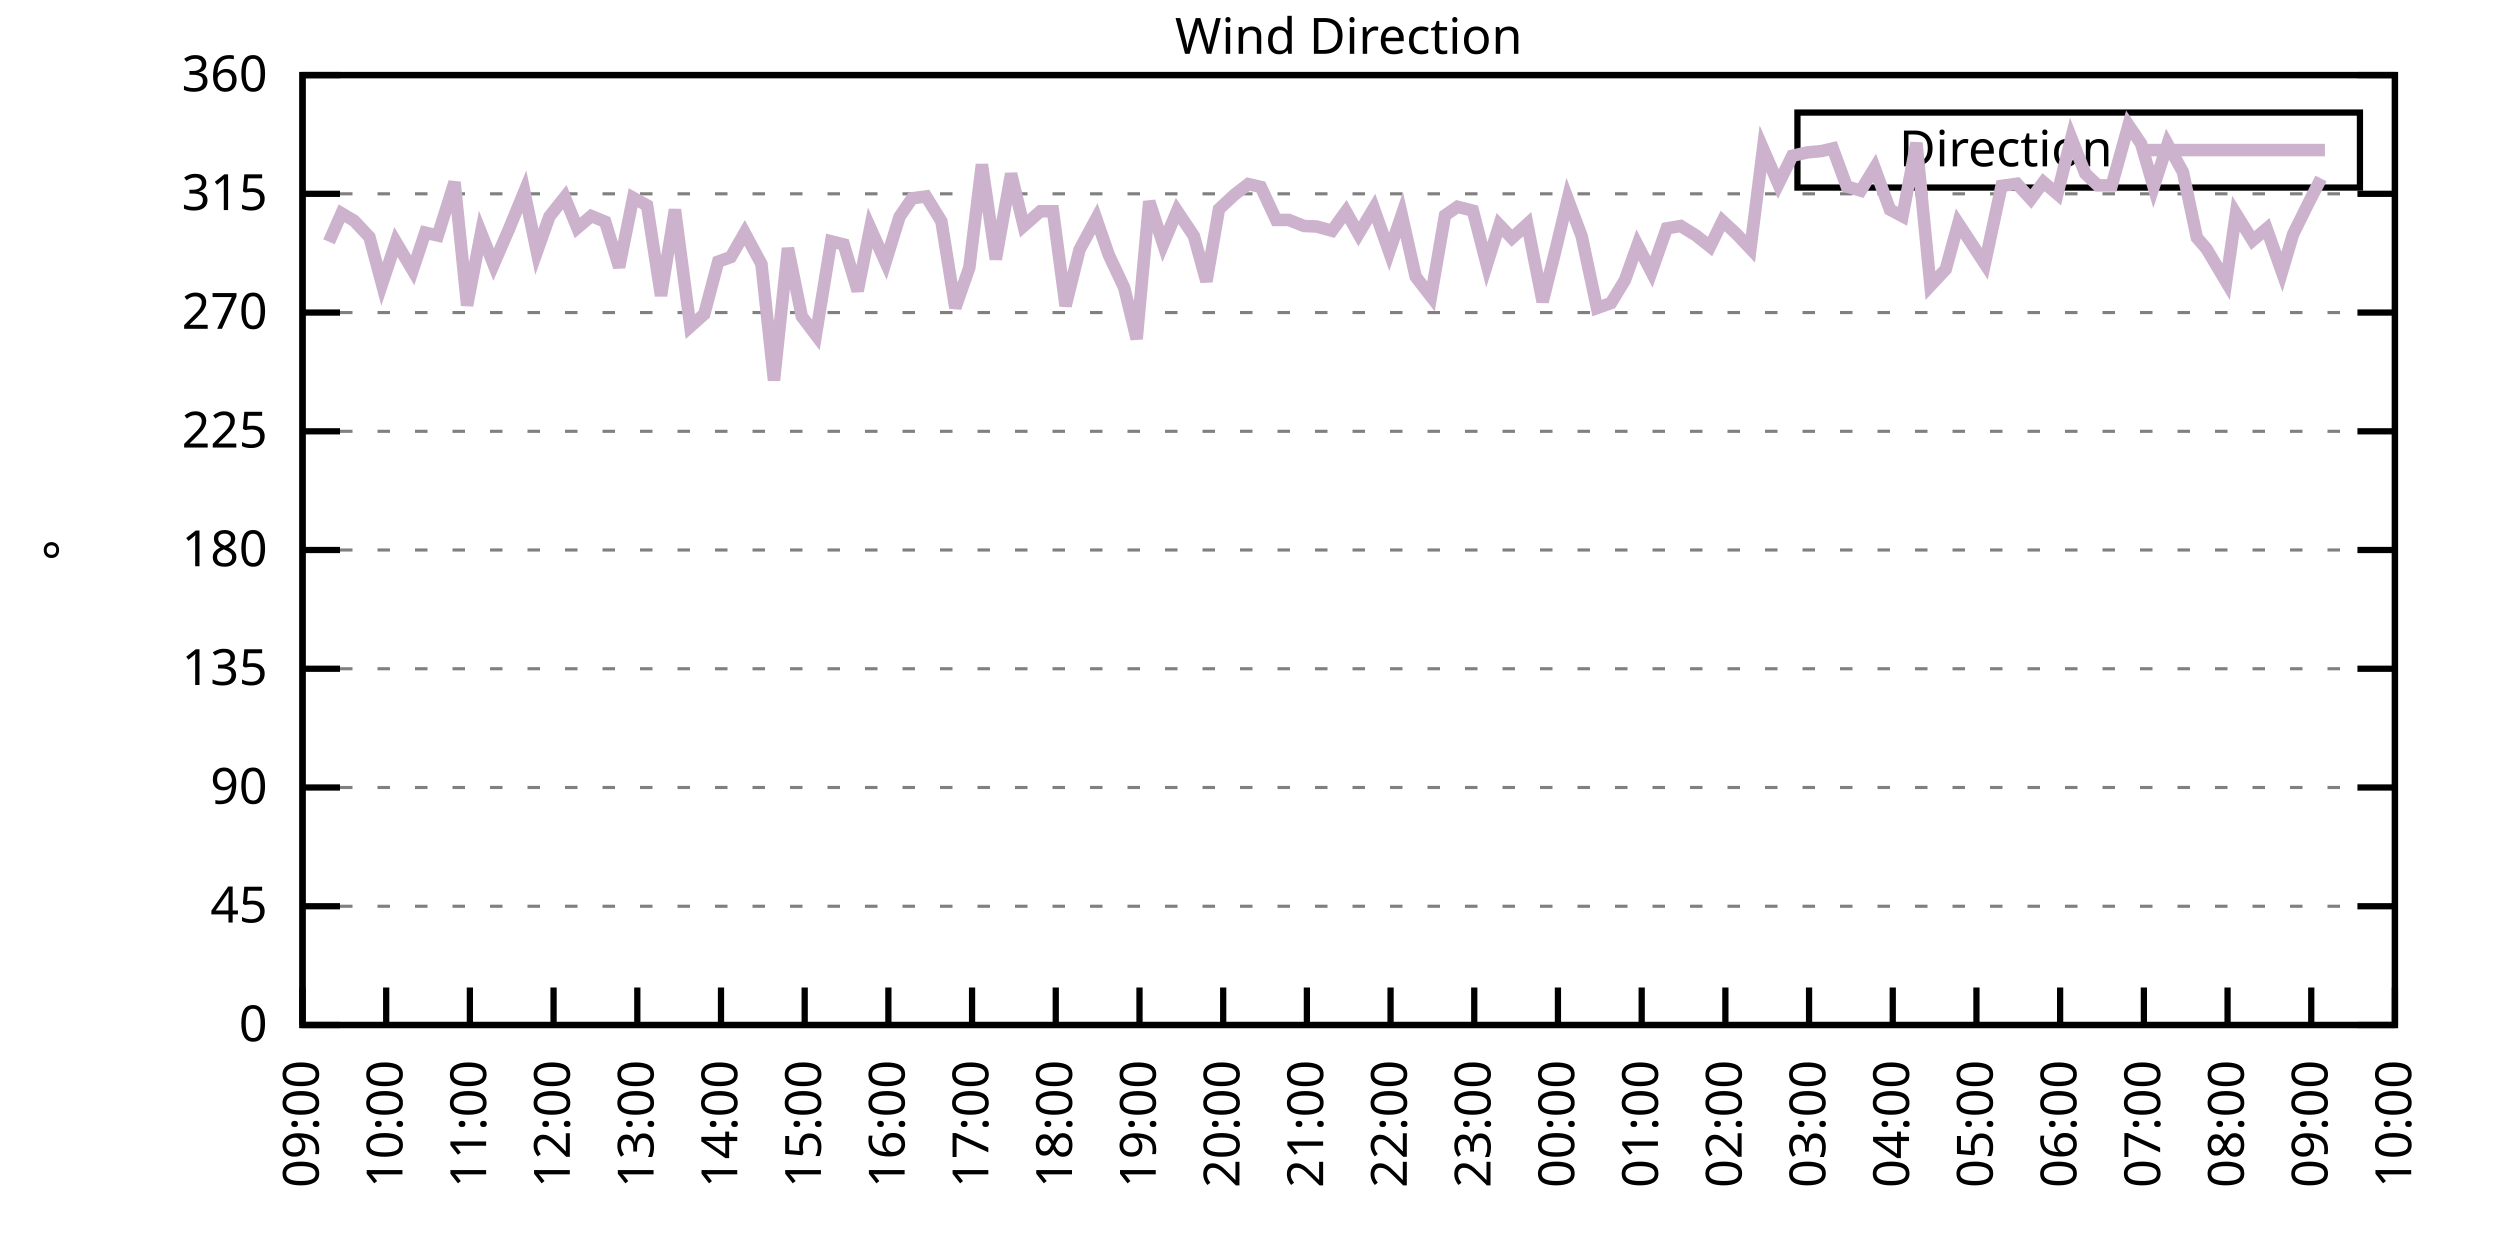
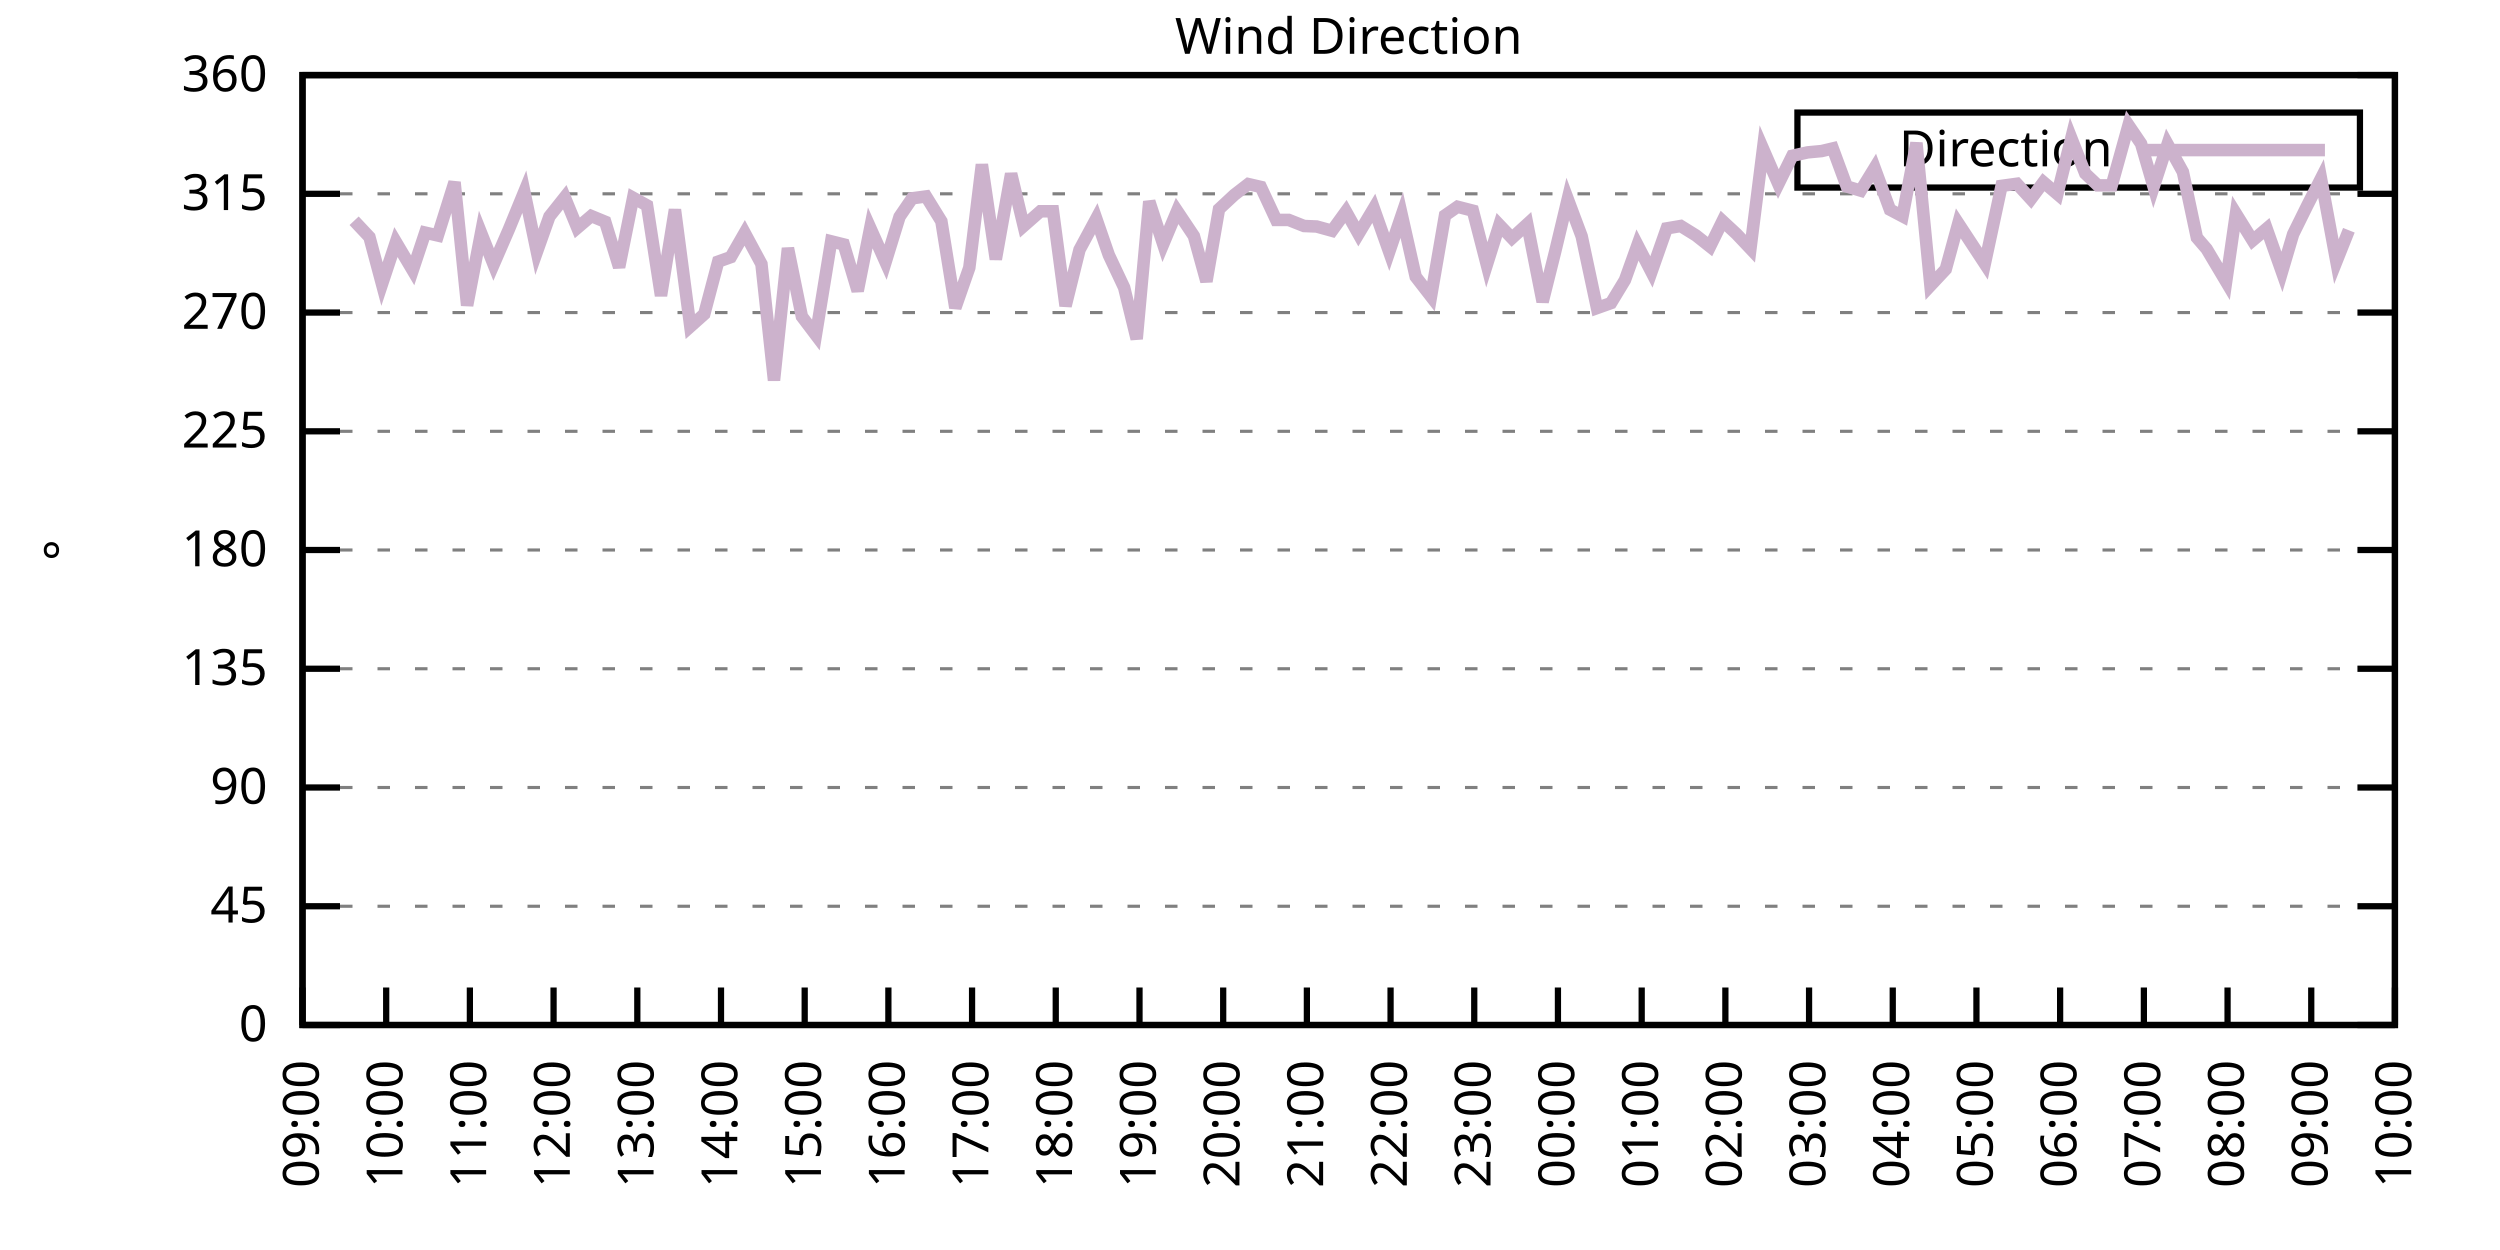
<svg xmlns="http://www.w3.org/2000/svg" xmlns:xlink="http://www.w3.org/1999/xlink" width="400" height="200" viewBox="0 0 400 200">
  <g id="gnuplot_canvas">
    <rect x="0" y="0" width="400" height="200" fill="none" />
    <defs>
      <circle id="gpDot" r="0.5" stroke-width="0.5" stroke="currentColor" />
      <path id="gpPt0" stroke-width="0.333" stroke="currentColor" d="M-1,0 h2 M0,-1 v2" />
      <path id="gpPt1" stroke-width="0.333" stroke="currentColor" d="M-1,-1 L1,1 M1,-1 L-1,1" />
      <path id="gpPt2" stroke-width="0.333" stroke="currentColor" d="M-1,0 L1,0 M0,-1 L0,1 M-1,-1 L1,1 M-1,1 L1,-1" />
      <rect id="gpPt3" stroke-width="0.333" stroke="currentColor" x="-1" y="-1" width="2" height="2" />
      <rect id="gpPt4" stroke-width="0.333" stroke="currentColor" fill="currentColor" x="-1" y="-1" width="2" height="2" />
      <circle id="gpPt5" stroke-width="0.333" stroke="currentColor" cx="0" cy="0" r="1" />
      <use xlink:href="#gpPt5" id="gpPt6" fill="currentColor" stroke="none" />
      <path id="gpPt7" stroke-width="0.333" stroke="currentColor" d="M0,-1.33 L-1.33,0.67 L1.33,0.67 z" />
      <use xlink:href="#gpPt7" id="gpPt8" fill="currentColor" stroke="none" />
      <use xlink:href="#gpPt7" id="gpPt9" stroke="currentColor" transform="rotate(180)" />
      <use xlink:href="#gpPt9" id="gpPt10" fill="currentColor" stroke="none" />
      <use xlink:href="#gpPt3" id="gpPt11" stroke="currentColor" transform="rotate(45)" />
      <use xlink:href="#gpPt11" id="gpPt12" fill="currentColor" stroke="none" />
      <path id="gpPt13" stroke-width="0.333" stroke="currentColor" d="M0,1.330 L1.265,0.411 L0.782,-1.067 L-0.782,-1.076 L-1.265,0.411 z" />
      <use xlink:href="#gpPt13" id="gpPt14" fill="currentColor" stroke="none" />
      <filter id="textbox" filterUnits="objectBoundingBox" x="0" y="0" height="1" width="1">
        <feFlood flood-color="white" flood-opacity="1" result="bgnd" />
        <feComposite in="SourceGraphic" in2="bgnd" operator="atop" />
      </filter>
      <filter id="greybox" filterUnits="objectBoundingBox" x="0" y="0" height="1" width="1">
        <feFlood flood-color="lightgrey" flood-opacity="1" result="grey" />
        <feComposite in="SourceGraphic" in2="grey" operator="atop" />
      </filter>
    </defs>
    <g fill="none" color="white" stroke="currentColor" stroke-width="1.00" stroke-linecap="butt" stroke-linejoin="miter">
</g>
    <g fill="none" color="black" stroke="currentColor" stroke-width="1.00" stroke-linecap="butt" stroke-linejoin="miter">
      <g stroke="none" shape-rendering="crispEdges">
        <polygon fill="rgb(255, 255, 255)" points="48.40,164.00 383.18,164.00 383.18,12.02 48.40,12.02 " />
      </g>
    </g>
    <g fill="none" color="black" stroke="currentColor" stroke-width="1.00" stroke-linecap="butt" stroke-linejoin="miter">
</g>
    <g fill="none" color="black" stroke="black" stroke-width="0.50" stroke-linecap="butt" stroke-linejoin="miter">
</g>
    <g fill="none" color="gray" stroke="currentColor" stroke-width="0.50" stroke-linecap="butt" stroke-linejoin="miter">
      <path stroke="gray" stroke-dasharray="2,4" class="gridline" d="M48.40,164.00 L383.19,164.00  " />
    </g>
    <g fill="none" color="gray" stroke="gray" stroke-width="1.00" stroke-linecap="butt" stroke-linejoin="miter">
</g>
    <g fill="none" color="black" stroke="currentColor" stroke-width="1.00" stroke-linecap="butt" stroke-linejoin="miter">
      <path stroke="black" d="M48.40,164.00 L54.40,164.00 M383.19,164.00 L377.19,164.00  " />
      <g transform="translate(42.80,166.60)" stroke="none" fill="black" font-family="Sans" font-size="8.00" text-anchor="end">
        <text>
          <tspan font-family="Sans"> 0</tspan>
        </text>
      </g>
    </g>
    <g fill="none" color="black" stroke="currentColor" stroke-width="1.00" stroke-linecap="butt" stroke-linejoin="miter">
</g>
    <g fill="none" color="black" stroke="black" stroke-width="0.50" stroke-linecap="butt" stroke-linejoin="miter">
</g>
    <g fill="none" color="gray" stroke="currentColor" stroke-width="0.50" stroke-linecap="butt" stroke-linejoin="miter">
      <path stroke="gray" stroke-dasharray="2,4" class="gridline" d="M48.40,145.00 L383.19,145.00  " />
    </g>
    <g fill="none" color="gray" stroke="gray" stroke-width="1.00" stroke-linecap="butt" stroke-linejoin="miter">
</g>
    <g fill="none" color="black" stroke="currentColor" stroke-width="1.00" stroke-linecap="butt" stroke-linejoin="miter">
      <path stroke="black" d="M48.40,145.00 L54.40,145.00 M383.19,145.00 L377.19,145.00  " />
      <g transform="translate(42.80,147.60)" stroke="none" fill="black" font-family="Sans" font-size="8.00" text-anchor="end">
        <text>
          <tspan font-family="Sans"> 45</tspan>
        </text>
      </g>
    </g>
    <g fill="none" color="black" stroke="currentColor" stroke-width="1.00" stroke-linecap="butt" stroke-linejoin="miter">
</g>
    <g fill="none" color="black" stroke="black" stroke-width="0.50" stroke-linecap="butt" stroke-linejoin="miter">
</g>
    <g fill="none" color="gray" stroke="currentColor" stroke-width="0.50" stroke-linecap="butt" stroke-linejoin="miter">
      <path stroke="gray" stroke-dasharray="2,4" class="gridline" d="M48.40,126.00 L383.19,126.00  " />
    </g>
    <g fill="none" color="gray" stroke="gray" stroke-width="1.00" stroke-linecap="butt" stroke-linejoin="miter">
</g>
    <g fill="none" color="black" stroke="currentColor" stroke-width="1.00" stroke-linecap="butt" stroke-linejoin="miter">
      <path stroke="black" d="M48.40,126.00 L54.40,126.00 M383.19,126.00 L377.19,126.00  " />
      <g transform="translate(42.80,128.60)" stroke="none" fill="black" font-family="Sans" font-size="8.00" text-anchor="end">
        <text>
          <tspan font-family="Sans"> 90</tspan>
        </text>
      </g>
    </g>
    <g fill="none" color="black" stroke="currentColor" stroke-width="1.00" stroke-linecap="butt" stroke-linejoin="miter">
</g>
    <g fill="none" color="black" stroke="black" stroke-width="0.50" stroke-linecap="butt" stroke-linejoin="miter">
</g>
    <g fill="none" color="gray" stroke="currentColor" stroke-width="0.50" stroke-linecap="butt" stroke-linejoin="miter">
      <path stroke="gray" stroke-dasharray="2,4" class="gridline" d="M48.40,107.00 L383.19,107.00  " />
    </g>
    <g fill="none" color="gray" stroke="gray" stroke-width="1.00" stroke-linecap="butt" stroke-linejoin="miter">
</g>
    <g fill="none" color="black" stroke="currentColor" stroke-width="1.00" stroke-linecap="butt" stroke-linejoin="miter">
      <path stroke="black" d="M48.40,107.00 L54.40,107.00 M383.19,107.00 L377.19,107.00  " />
      <g transform="translate(42.80,109.60)" stroke="none" fill="black" font-family="Sans" font-size="8.00" text-anchor="end">
        <text>
          <tspan font-family="Sans"> 135</tspan>
        </text>
      </g>
    </g>
    <g fill="none" color="black" stroke="currentColor" stroke-width="1.00" stroke-linecap="butt" stroke-linejoin="miter">
</g>
    <g fill="none" color="black" stroke="black" stroke-width="0.50" stroke-linecap="butt" stroke-linejoin="miter">
</g>
    <g fill="none" color="gray" stroke="currentColor" stroke-width="0.50" stroke-linecap="butt" stroke-linejoin="miter">
      <path stroke="gray" stroke-dasharray="2,4" class="gridline" d="M48.40,88.00 L383.19,88.00  " />
    </g>
    <g fill="none" color="gray" stroke="gray" stroke-width="1.00" stroke-linecap="butt" stroke-linejoin="miter">
</g>
    <g fill="none" color="black" stroke="currentColor" stroke-width="1.00" stroke-linecap="butt" stroke-linejoin="miter">
      <path stroke="black" d="M48.40,88.00 L54.40,88.00 M383.19,88.00 L377.19,88.00  " />
      <g transform="translate(42.80,90.60)" stroke="none" fill="black" font-family="Sans" font-size="8.00" text-anchor="end">
        <text>
          <tspan font-family="Sans"> 180</tspan>
        </text>
      </g>
    </g>
    <g fill="none" color="black" stroke="currentColor" stroke-width="1.00" stroke-linecap="butt" stroke-linejoin="miter">
</g>
    <g fill="none" color="black" stroke="black" stroke-width="0.50" stroke-linecap="butt" stroke-linejoin="miter">
</g>
    <g fill="none" color="gray" stroke="currentColor" stroke-width="0.50" stroke-linecap="butt" stroke-linejoin="miter">
      <path stroke="gray" stroke-dasharray="2,4" class="gridline" d="M48.40,69.01 L383.19,69.01  " />
    </g>
    <g fill="none" color="gray" stroke="gray" stroke-width="1.00" stroke-linecap="butt" stroke-linejoin="miter">
</g>
    <g fill="none" color="black" stroke="currentColor" stroke-width="1.00" stroke-linecap="butt" stroke-linejoin="miter">
      <path stroke="black" d="M48.40,69.01 L54.40,69.01 M383.19,69.01 L377.19,69.01  " />
      <g transform="translate(42.80,71.61)" stroke="none" fill="black" font-family="Sans" font-size="8.00" text-anchor="end">
        <text>
          <tspan font-family="Sans"> 225</tspan>
        </text>
      </g>
    </g>
    <g fill="none" color="black" stroke="currentColor" stroke-width="1.00" stroke-linecap="butt" stroke-linejoin="miter">
</g>
    <g fill="none" color="black" stroke="black" stroke-width="0.50" stroke-linecap="butt" stroke-linejoin="miter">
</g>
    <g fill="none" color="gray" stroke="currentColor" stroke-width="0.50" stroke-linecap="butt" stroke-linejoin="miter">
      <path stroke="gray" stroke-dasharray="2,4" class="gridline" d="M48.40,50.01 L383.19,50.01  " />
    </g>
    <g fill="none" color="gray" stroke="gray" stroke-width="1.00" stroke-linecap="butt" stroke-linejoin="miter">
</g>
    <g fill="none" color="black" stroke="currentColor" stroke-width="1.00" stroke-linecap="butt" stroke-linejoin="miter">
      <path stroke="black" d="M48.40,50.01 L54.40,50.01 M383.19,50.01 L377.19,50.01  " />
      <g transform="translate(42.80,52.61)" stroke="none" fill="black" font-family="Sans" font-size="8.00" text-anchor="end">
        <text>
          <tspan font-family="Sans"> 270</tspan>
        </text>
      </g>
    </g>
    <g fill="none" color="black" stroke="currentColor" stroke-width="1.00" stroke-linecap="butt" stroke-linejoin="miter">
</g>
    <g fill="none" color="black" stroke="black" stroke-width="0.50" stroke-linecap="butt" stroke-linejoin="miter">
</g>
    <g fill="none" color="gray" stroke="currentColor" stroke-width="0.50" stroke-linecap="butt" stroke-linejoin="miter">
      <path stroke="gray" stroke-dasharray="2,4" class="gridline" d="M48.40,31.01 L383.19,31.01  " />
    </g>
    <g fill="none" color="gray" stroke="gray" stroke-width="1.00" stroke-linecap="butt" stroke-linejoin="miter">
</g>
    <g fill="none" color="black" stroke="currentColor" stroke-width="1.00" stroke-linecap="butt" stroke-linejoin="miter">
      <path stroke="black" d="M48.40,31.01 L54.40,31.01 M383.19,31.01 L377.19,31.01  " />
      <g transform="translate(42.80,33.61)" stroke="none" fill="black" font-family="Sans" font-size="8.00" text-anchor="end">
        <text>
          <tspan font-family="Sans"> 315</tspan>
        </text>
      </g>
    </g>
    <g fill="none" color="black" stroke="currentColor" stroke-width="1.00" stroke-linecap="butt" stroke-linejoin="miter">
</g>
    <g fill="none" color="black" stroke="black" stroke-width="0.50" stroke-linecap="butt" stroke-linejoin="miter">
</g>
    <g fill="none" color="gray" stroke="currentColor" stroke-width="0.50" stroke-linecap="butt" stroke-linejoin="miter">
      <path stroke="gray" stroke-dasharray="2,4" class="gridline" d="M48.40,12.01 L383.19,12.01  " />
    </g>
    <g fill="none" color="gray" stroke="gray" stroke-width="1.00" stroke-linecap="butt" stroke-linejoin="miter">
</g>
    <g fill="none" color="black" stroke="currentColor" stroke-width="1.00" stroke-linecap="butt" stroke-linejoin="miter">
      <path stroke="black" d="M48.40,12.01 L54.40,12.01 M383.19,12.01 L377.19,12.01  " />
      <g transform="translate(42.80,14.61)" stroke="none" fill="black" font-family="Sans" font-size="8.00" text-anchor="end">
        <text>
          <tspan font-family="Sans"> 360</tspan>
        </text>
      </g>
    </g>
    <g fill="none" color="black" stroke="currentColor" stroke-width="1.00" stroke-linecap="butt" stroke-linejoin="miter">
      <path stroke="black" d="M48.40,164.00 L48.40,158.00  " />
      <g transform="translate(51.00,169.60) rotate(270.00)" stroke="none" fill="black" font-family="Sans" font-size="8.00" text-anchor="end">
        <text>
          <tspan font-family="Sans">09:00</tspan>
        </text>
      </g>
    </g>
    <g fill="none" color="black" stroke="currentColor" stroke-width="1.00" stroke-linecap="butt" stroke-linejoin="miter">
      <path stroke="black" d="M61.79,164.00 L61.79,158.00  " />
      <g transform="translate(64.39,169.60) rotate(270.00)" stroke="none" fill="black" font-family="Sans" font-size="8.00" text-anchor="end">
        <text>
          <tspan font-family="Sans">10:00</tspan>
        </text>
      </g>
    </g>
    <g fill="none" color="black" stroke="currentColor" stroke-width="1.00" stroke-linecap="butt" stroke-linejoin="miter">
      <path stroke="black" d="M75.18,164.00 L75.18,158.00  " />
      <g transform="translate(77.78,169.60) rotate(270.00)" stroke="none" fill="black" font-family="Sans" font-size="8.00" text-anchor="end">
        <text>
          <tspan font-family="Sans">11:00</tspan>
        </text>
      </g>
    </g>
    <g fill="none" color="black" stroke="currentColor" stroke-width="1.00" stroke-linecap="butt" stroke-linejoin="miter">
      <path stroke="black" d="M88.57,164.00 L88.57,158.00  " />
      <g transform="translate(91.17,169.60) rotate(270.00)" stroke="none" fill="black" font-family="Sans" font-size="8.00" text-anchor="end">
        <text>
          <tspan font-family="Sans">12:00</tspan>
        </text>
      </g>
    </g>
    <g fill="none" color="black" stroke="currentColor" stroke-width="1.00" stroke-linecap="butt" stroke-linejoin="miter">
      <path stroke="black" d="M101.97,164.00 L101.97,158.00  " />
      <g transform="translate(104.57,169.60) rotate(270.00)" stroke="none" fill="black" font-family="Sans" font-size="8.00" text-anchor="end">
        <text>
          <tspan font-family="Sans">13:00</tspan>
        </text>
      </g>
    </g>
    <g fill="none" color="black" stroke="currentColor" stroke-width="1.00" stroke-linecap="butt" stroke-linejoin="miter">
      <path stroke="black" d="M115.36,164.00 L115.36,158.00  " />
      <g transform="translate(117.96,169.60) rotate(270.00)" stroke="none" fill="black" font-family="Sans" font-size="8.00" text-anchor="end">
        <text>
          <tspan font-family="Sans">14:00</tspan>
        </text>
      </g>
    </g>
    <g fill="none" color="black" stroke="currentColor" stroke-width="1.00" stroke-linecap="butt" stroke-linejoin="miter">
      <path stroke="black" d="M128.75,164.00 L128.75,158.00  " />
      <g transform="translate(131.35,169.60) rotate(270.00)" stroke="none" fill="black" font-family="Sans" font-size="8.00" text-anchor="end">
        <text>
          <tspan font-family="Sans">15:00</tspan>
        </text>
      </g>
    </g>
    <g fill="none" color="black" stroke="currentColor" stroke-width="1.00" stroke-linecap="butt" stroke-linejoin="miter">
      <path stroke="black" d="M142.14,164.00 L142.14,158.00  " />
      <g transform="translate(144.74,169.60) rotate(270.00)" stroke="none" fill="black" font-family="Sans" font-size="8.00" text-anchor="end">
        <text>
          <tspan font-family="Sans">16:00</tspan>
        </text>
      </g>
    </g>
    <g fill="none" color="black" stroke="currentColor" stroke-width="1.00" stroke-linecap="butt" stroke-linejoin="miter">
      <path stroke="black" d="M155.53,164.00 L155.53,158.00  " />
      <g transform="translate(158.13,169.60) rotate(270.00)" stroke="none" fill="black" font-family="Sans" font-size="8.00" text-anchor="end">
        <text>
          <tspan font-family="Sans">17:00</tspan>
        </text>
      </g>
    </g>
    <g fill="none" color="black" stroke="currentColor" stroke-width="1.00" stroke-linecap="butt" stroke-linejoin="miter">
      <path stroke="black" d="M168.92,164.00 L168.92,158.00  " />
      <g transform="translate(171.52,169.60) rotate(270.00)" stroke="none" fill="black" font-family="Sans" font-size="8.00" text-anchor="end">
        <text>
          <tspan font-family="Sans">18:00</tspan>
        </text>
      </g>
    </g>
    <g fill="none" color="black" stroke="currentColor" stroke-width="1.00" stroke-linecap="butt" stroke-linejoin="miter">
      <path stroke="black" d="M182.32,164.00 L182.32,158.00  " />
      <g transform="translate(184.92,169.60) rotate(270.00)" stroke="none" fill="black" font-family="Sans" font-size="8.00" text-anchor="end">
        <text>
          <tspan font-family="Sans">19:00</tspan>
        </text>
      </g>
    </g>
    <g fill="none" color="black" stroke="currentColor" stroke-width="1.00" stroke-linecap="butt" stroke-linejoin="miter">
      <path stroke="black" d="M195.71,164.00 L195.71,158.00  " />
      <g transform="translate(198.31,169.60) rotate(270.00)" stroke="none" fill="black" font-family="Sans" font-size="8.00" text-anchor="end">
        <text>
          <tspan font-family="Sans">20:00</tspan>
        </text>
      </g>
    </g>
    <g fill="none" color="black" stroke="currentColor" stroke-width="1.00" stroke-linecap="butt" stroke-linejoin="miter">
      <path stroke="black" d="M209.10,164.00 L209.10,158.00  " />
      <g transform="translate(211.70,169.60) rotate(270.00)" stroke="none" fill="black" font-family="Sans" font-size="8.00" text-anchor="end">
        <text>
          <tspan font-family="Sans">21:00</tspan>
        </text>
      </g>
    </g>
    <g fill="none" color="black" stroke="currentColor" stroke-width="1.00" stroke-linecap="butt" stroke-linejoin="miter">
      <path stroke="black" d="M222.49,164.00 L222.49,158.00  " />
      <g transform="translate(225.09,169.60) rotate(270.00)" stroke="none" fill="black" font-family="Sans" font-size="8.00" text-anchor="end">
        <text>
          <tspan font-family="Sans">22:00</tspan>
        </text>
      </g>
    </g>
    <g fill="none" color="black" stroke="currentColor" stroke-width="1.00" stroke-linecap="butt" stroke-linejoin="miter">
      <path stroke="black" d="M235.88,164.00 L235.88,158.00  " />
      <g transform="translate(238.48,169.60) rotate(270.00)" stroke="none" fill="black" font-family="Sans" font-size="8.00" text-anchor="end">
        <text>
          <tspan font-family="Sans">23:00</tspan>
        </text>
      </g>
    </g>
    <g fill="none" color="black" stroke="currentColor" stroke-width="1.00" stroke-linecap="butt" stroke-linejoin="miter">
      <path stroke="black" d="M249.27,164.00 L249.27,158.00  " />
      <g transform="translate(251.87,169.60) rotate(270.00)" stroke="none" fill="black" font-family="Sans" font-size="8.00" text-anchor="end">
        <text>
          <tspan font-family="Sans">00:00</tspan>
        </text>
      </g>
    </g>
    <g fill="none" color="black" stroke="currentColor" stroke-width="1.00" stroke-linecap="butt" stroke-linejoin="miter">
      <path stroke="black" d="M262.67,164.00 L262.67,158.00  " />
      <g transform="translate(265.27,169.60) rotate(270.00)" stroke="none" fill="black" font-family="Sans" font-size="8.00" text-anchor="end">
        <text>
          <tspan font-family="Sans">01:00</tspan>
        </text>
      </g>
    </g>
    <g fill="none" color="black" stroke="currentColor" stroke-width="1.00" stroke-linecap="butt" stroke-linejoin="miter">
      <path stroke="black" d="M276.06,164.00 L276.06,158.00  " />
      <g transform="translate(278.66,169.60) rotate(270.00)" stroke="none" fill="black" font-family="Sans" font-size="8.00" text-anchor="end">
        <text>
          <tspan font-family="Sans">02:00</tspan>
        </text>
      </g>
    </g>
    <g fill="none" color="black" stroke="currentColor" stroke-width="1.00" stroke-linecap="butt" stroke-linejoin="miter">
      <path stroke="black" d="M289.45,164.00 L289.45,158.00  " />
      <g transform="translate(292.05,169.60) rotate(270.00)" stroke="none" fill="black" font-family="Sans" font-size="8.00" text-anchor="end">
        <text>
          <tspan font-family="Sans">03:00</tspan>
        </text>
      </g>
    </g>
    <g fill="none" color="black" stroke="currentColor" stroke-width="1.00" stroke-linecap="butt" stroke-linejoin="miter">
      <path stroke="black" d="M302.84,164.00 L302.84,158.00  " />
      <g transform="translate(305.44,169.60) rotate(270.00)" stroke="none" fill="black" font-family="Sans" font-size="8.00" text-anchor="end">
        <text>
          <tspan font-family="Sans">04:00</tspan>
        </text>
      </g>
    </g>
    <g fill="none" color="black" stroke="currentColor" stroke-width="1.00" stroke-linecap="butt" stroke-linejoin="miter">
      <path stroke="black" d="M316.23,164.00 L316.23,158.00  " />
      <g transform="translate(318.83,169.60) rotate(270.00)" stroke="none" fill="black" font-family="Sans" font-size="8.00" text-anchor="end">
        <text>
          <tspan font-family="Sans">05:00</tspan>
        </text>
      </g>
    </g>
    <g fill="none" color="black" stroke="currentColor" stroke-width="1.00" stroke-linecap="butt" stroke-linejoin="miter">
      <path stroke="black" d="M329.62,164.00 L329.62,158.00  " />
      <g transform="translate(332.22,169.60) rotate(270.00)" stroke="none" fill="black" font-family="Sans" font-size="8.00" text-anchor="end">
        <text>
          <tspan font-family="Sans">06:00</tspan>
        </text>
      </g>
    </g>
    <g fill="none" color="black" stroke="currentColor" stroke-width="1.00" stroke-linecap="butt" stroke-linejoin="miter">
      <path stroke="black" d="M343.02,164.00 L343.02,158.00  " />
      <g transform="translate(345.62,169.60) rotate(270.00)" stroke="none" fill="black" font-family="Sans" font-size="8.00" text-anchor="end">
        <text>
          <tspan font-family="Sans">07:00</tspan>
        </text>
      </g>
    </g>
    <g fill="none" color="black" stroke="currentColor" stroke-width="1.00" stroke-linecap="butt" stroke-linejoin="miter">
      <path stroke="black" d="M356.41,164.00 L356.41,158.00  " />
      <g transform="translate(359.01,169.60) rotate(270.00)" stroke="none" fill="black" font-family="Sans" font-size="8.00" text-anchor="end">
        <text>
          <tspan font-family="Sans">08:00</tspan>
        </text>
      </g>
    </g>
    <g fill="none" color="black" stroke="currentColor" stroke-width="1.00" stroke-linecap="butt" stroke-linejoin="miter">
      <path stroke="black" d="M369.80,164.00 L369.80,158.00  " />
      <g transform="translate(372.40,169.60) rotate(270.00)" stroke="none" fill="black" font-family="Sans" font-size="8.00" text-anchor="end">
        <text>
          <tspan font-family="Sans">09:00</tspan>
        </text>
      </g>
    </g>
    <g fill="none" color="black" stroke="currentColor" stroke-width="1.00" stroke-linecap="butt" stroke-linejoin="miter">
      <path stroke="black" d="M383.19,164.00 L383.19,158.00  " />
      <g transform="translate(385.79,169.60) rotate(270.00)" stroke="none" fill="black" font-family="Sans" font-size="8.00" text-anchor="end">
        <text>
          <tspan font-family="Sans">10:00</tspan>
        </text>
      </g>
    </g>
    <g fill="none" color="black" stroke="currentColor" stroke-width="1.00" stroke-linecap="butt" stroke-linejoin="miter">
</g>
    <g fill="none" color="black" stroke="currentColor" stroke-width="1.00" stroke-linecap="butt" stroke-linejoin="miter">
      <path stroke="black" d="M48.40,12.01 L48.40,164.00 L383.19,164.00 L383.19,12.01 L48.40,12.01 Z  " />
    </g>
    <g fill="none" color="black" stroke="currentColor" stroke-width="1.00" stroke-linecap="butt" stroke-linejoin="miter">
</g>
    <g fill="none" color="black" stroke="currentColor" stroke-width="1.00" stroke-linecap="butt" stroke-linejoin="miter">
      <path stroke="black" d="M287.59,30.01 L287.59,18.01 L377.59,18.01 L377.59,30.01 L287.59,30.01 Z  " />
    </g>
    <g id="Wind_direction_plot_1">
      <g fill="none" color="white" stroke="black" stroke-width="2.00" stroke-linecap="butt" stroke-linejoin="miter">
</g>
      <g fill="none" color="black" stroke="currentColor" stroke-width="2.00" stroke-linecap="butt" stroke-linejoin="miter">
        <g transform="translate(337.99,26.61)" stroke="none" fill="black" font-family="Sans" font-size="8.00" text-anchor="end">
          <text>
            <tspan font-family="Sans">Direction</tspan>
          </text>
        </g>
      </g>
      <g fill="none" color="black" stroke="currentColor" stroke-width="2.00" stroke-linecap="butt" stroke-linejoin="miter">
-         <path stroke="rgb(204, 178, 204)" d="M343.59,24.01 L371.99,24.01 M52.64,38.69 L54.65,34.13 L56.66,35.32 L59.11,37.93 L61.12,45.45 L63.35,38.73   L66.03,43.25 L68.04,37.22 L70.05,37.68 L72.73,29.15 L74.74,48.87 L76.97,37.26 L78.98,42.32 L81.43,36.67   L83.89,30.67 L85.90,40.30 L87.91,34.64 L90.36,31.56 L92.37,36.46 L94.60,34.56 L96.83,35.48 L99.06,42.75   L101.30,31.64 L103.53,32.87 L105.76,47.31 L107.99,33.54 L110.45,52.25 L112.68,50.26 L114.91,41.86 L116.92,41.14   L119.15,37.26 L121.83,42.24 L123.84,60.86 L126.07,39.71 L128.30,50.64 L130.54,53.60 L132.99,38.61 L135.00,39.11   L137.23,46.55 L139.24,36.46 L141.69,41.94 L143.93,34.68 L145.94,31.73 L148.17,31.43 L150.62,35.40 L152.85,49.25   L155.09,42.83 L157.10,26.32 L159.33,41.48 L161.78,27.80 L163.79,36.16 L166.47,33.80 L168.48,33.80 L170.49,48.95   L172.72,39.96 L175.40,34.98 L177.41,40.80 L179.86,46.00 L181.87,54.23 L183.88,32.23 L186.11,39.07 L188.34,33.75   L191.02,37.76 L193.03,45.03 L195.04,33.46 L197.49,31.18 L199.73,29.45 L201.73,29.91 L204.19,35.19 L206.20,35.19   L208.65,36.16 L210.66,36.24 L213.12,36.92 L215.35,33.84 L217.36,37.43 L219.81,33.33 L222.27,40.30 L224.28,34.39   L226.51,44.27 L228.96,47.43 L231.20,34.47 L233.20,33.08 L235.66,33.71 L237.89,42.37 L239.90,35.99 L241.91,38.10   L244.36,35.86 L246.82,48.28 L248.83,40.25 L250.84,31.85 L253.07,37.81 L255.52,49.29 L257.76,48.49 L259.99,44.81   L262.00,39.20 L264.23,43.51 L266.68,36.54 L268.92,36.16 L271.37,37.68 L273.60,39.45 L275.61,35.36 L277.84,37.43   L280.07,39.79 L282.08,23.79 L284.54,29.45 L286.77,24.93 L289.23,24.38 L291.46,24.17 L293.24,23.75 L295.48,29.83   L297.71,30.50 L299.94,26.87 L302.39,33.54 L304.40,34.60 L306.63,22.86 L308.87,45.70 L311.32,43.08 L313.33,35.74   L317.57,42.20 L320.25,29.74 L322.70,29.40 L324.94,31.85 L326.95,29.15 L329.18,31.05 L331.41,22.10 L333.64,27.76   L335.65,29.66 L337.88,29.66 L340.56,20.03 L342.57,22.99 L344.58,29.91 L346.81,23.07 L349.26,27.50 L351.50,38.02   L353.06,39.83 L356.18,45.07 L357.75,34.18 L360.42,38.48 L362.66,36.58 L365.11,43.51 L366.90,37.47 L369.13,32.95   L371.36,28.56  " />
+         <path stroke="rgb(204, 178, 204)" d="M343.59,24.01 L371.99,24.01 M56.66,35.32 L59.11,37.93 L61.12,45.45 L63.35,38.73 L66.03,43.25 L68.04,37.22   L70.05,37.68 L72.73,29.15 L74.74,48.87 L76.97,37.26 L78.98,42.32 L81.43,36.67 L83.89,30.67 L85.90,40.30   L87.91,34.64 L90.36,31.56 L92.37,36.46 L94.60,34.56 L96.83,35.48 L99.06,42.75 L101.30,31.64 L103.53,32.87   L105.76,47.31 L107.99,33.54 L110.45,52.25 L112.68,50.26 L114.91,41.86 L116.92,41.14 L119.15,37.26 L121.83,42.24   L123.84,60.86 L126.07,39.71 L128.30,50.64 L130.54,53.60 L132.99,38.61 L135.00,39.11 L137.23,46.55 L139.24,36.46   L141.69,41.94 L143.93,34.68 L145.94,31.73 L148.17,31.43 L150.62,35.40 L152.85,49.25 L155.09,42.83 L157.10,26.32   L159.33,41.48 L161.78,27.80 L163.79,36.16 L166.47,33.80 L168.48,33.80 L170.49,48.95 L172.72,39.96 L175.40,34.98   L177.41,40.80 L179.86,46.00 L181.87,54.23 L183.88,32.23 L186.11,39.07 L188.34,33.75 L191.02,37.76 L193.03,45.03   L195.04,33.46 L197.49,31.18 L199.73,29.45 L201.73,29.91 L204.19,35.19 L206.20,35.19 L208.65,36.16 L210.66,36.24   L213.12,36.92 L215.35,33.84 L217.36,37.43 L219.81,33.33 L222.27,40.30 L224.28,34.39 L226.51,44.27 L228.96,47.43   L231.20,34.47 L233.20,33.08 L235.66,33.71 L237.89,42.37 L239.90,35.99 L241.91,38.10 L244.36,35.86 L246.82,48.28   L248.83,40.25 L250.84,31.85 L253.07,37.81 L255.52,49.29 L257.76,48.49 L259.99,44.81 L262.00,39.20 L264.23,43.51   L266.68,36.54 L268.92,36.16 L271.37,37.68 L273.60,39.45 L275.61,35.36 L277.84,37.43 L280.07,39.79 L282.08,23.79   L284.54,29.45 L286.77,24.93 L289.23,24.38 L291.46,24.17 L293.24,23.75 L295.48,29.83 L297.71,30.50 L299.94,26.87   L302.39,33.54 L304.40,34.60 L306.63,22.86 L308.87,45.70 L311.32,43.08 L313.33,35.74 L317.57,42.20 L320.25,29.74   L322.70,29.40 L324.94,31.85 L326.95,29.15 L329.18,31.05 L331.41,22.10 L333.64,27.76 L335.65,29.66 L337.88,29.66   L340.56,20.03 L342.57,22.99 L344.58,29.91 L346.81,23.07 L349.26,27.50 L351.50,38.02 L353.06,39.83 L356.18,45.07   L357.75,34.18 L360.42,38.48 L362.66,36.58 L365.11,43.51 L366.90,37.47 L369.13,32.95 L371.36,28.56 L373.82,41.86   L375.82,36.84  " />
      </g>
    </g>
    <g fill="none" color="black" stroke="currentColor" stroke-width="2.00" stroke-linecap="butt" stroke-linejoin="miter">
</g>
    <g fill="none" color="black" stroke="black" stroke-width="1.00" stroke-linecap="butt" stroke-linejoin="miter">
</g>
    <g fill="none" color="black" stroke="currentColor" stroke-width="1.00" stroke-linecap="butt" stroke-linejoin="miter">
      <path stroke="black" d="M48.40,12.01 L48.40,164.00 L383.19,164.00 L383.19,12.01 L48.40,12.01 Z  " />
      <g transform="translate(12.80,88.01) rotate(270.00)" stroke="none" fill="black" font-family="Sans" font-size="8.00" text-anchor="middle">
        <text>
          <tspan font-family="Sans">°</tspan>
        </text>
      </g>
    </g>
    <g fill="none" color="black" stroke="currentColor" stroke-width="1.00" stroke-linecap="butt" stroke-linejoin="miter">
</g>
    <g fill="none" color="black" stroke="currentColor" stroke-width="1.00" stroke-linecap="butt" stroke-linejoin="miter">
      <g transform="translate(215.79,8.61)" stroke="none" fill="black" font-family="Sans" font-size="8.00" text-anchor="middle">
        <text>
          <tspan font-family="Sans">Wind Direction</tspan>
        </text>
      </g>
    </g>
    <g fill="none" color="black" stroke="currentColor" stroke-width="1.00" stroke-linecap="butt" stroke-linejoin="miter">
</g>
  </g>
</svg>
